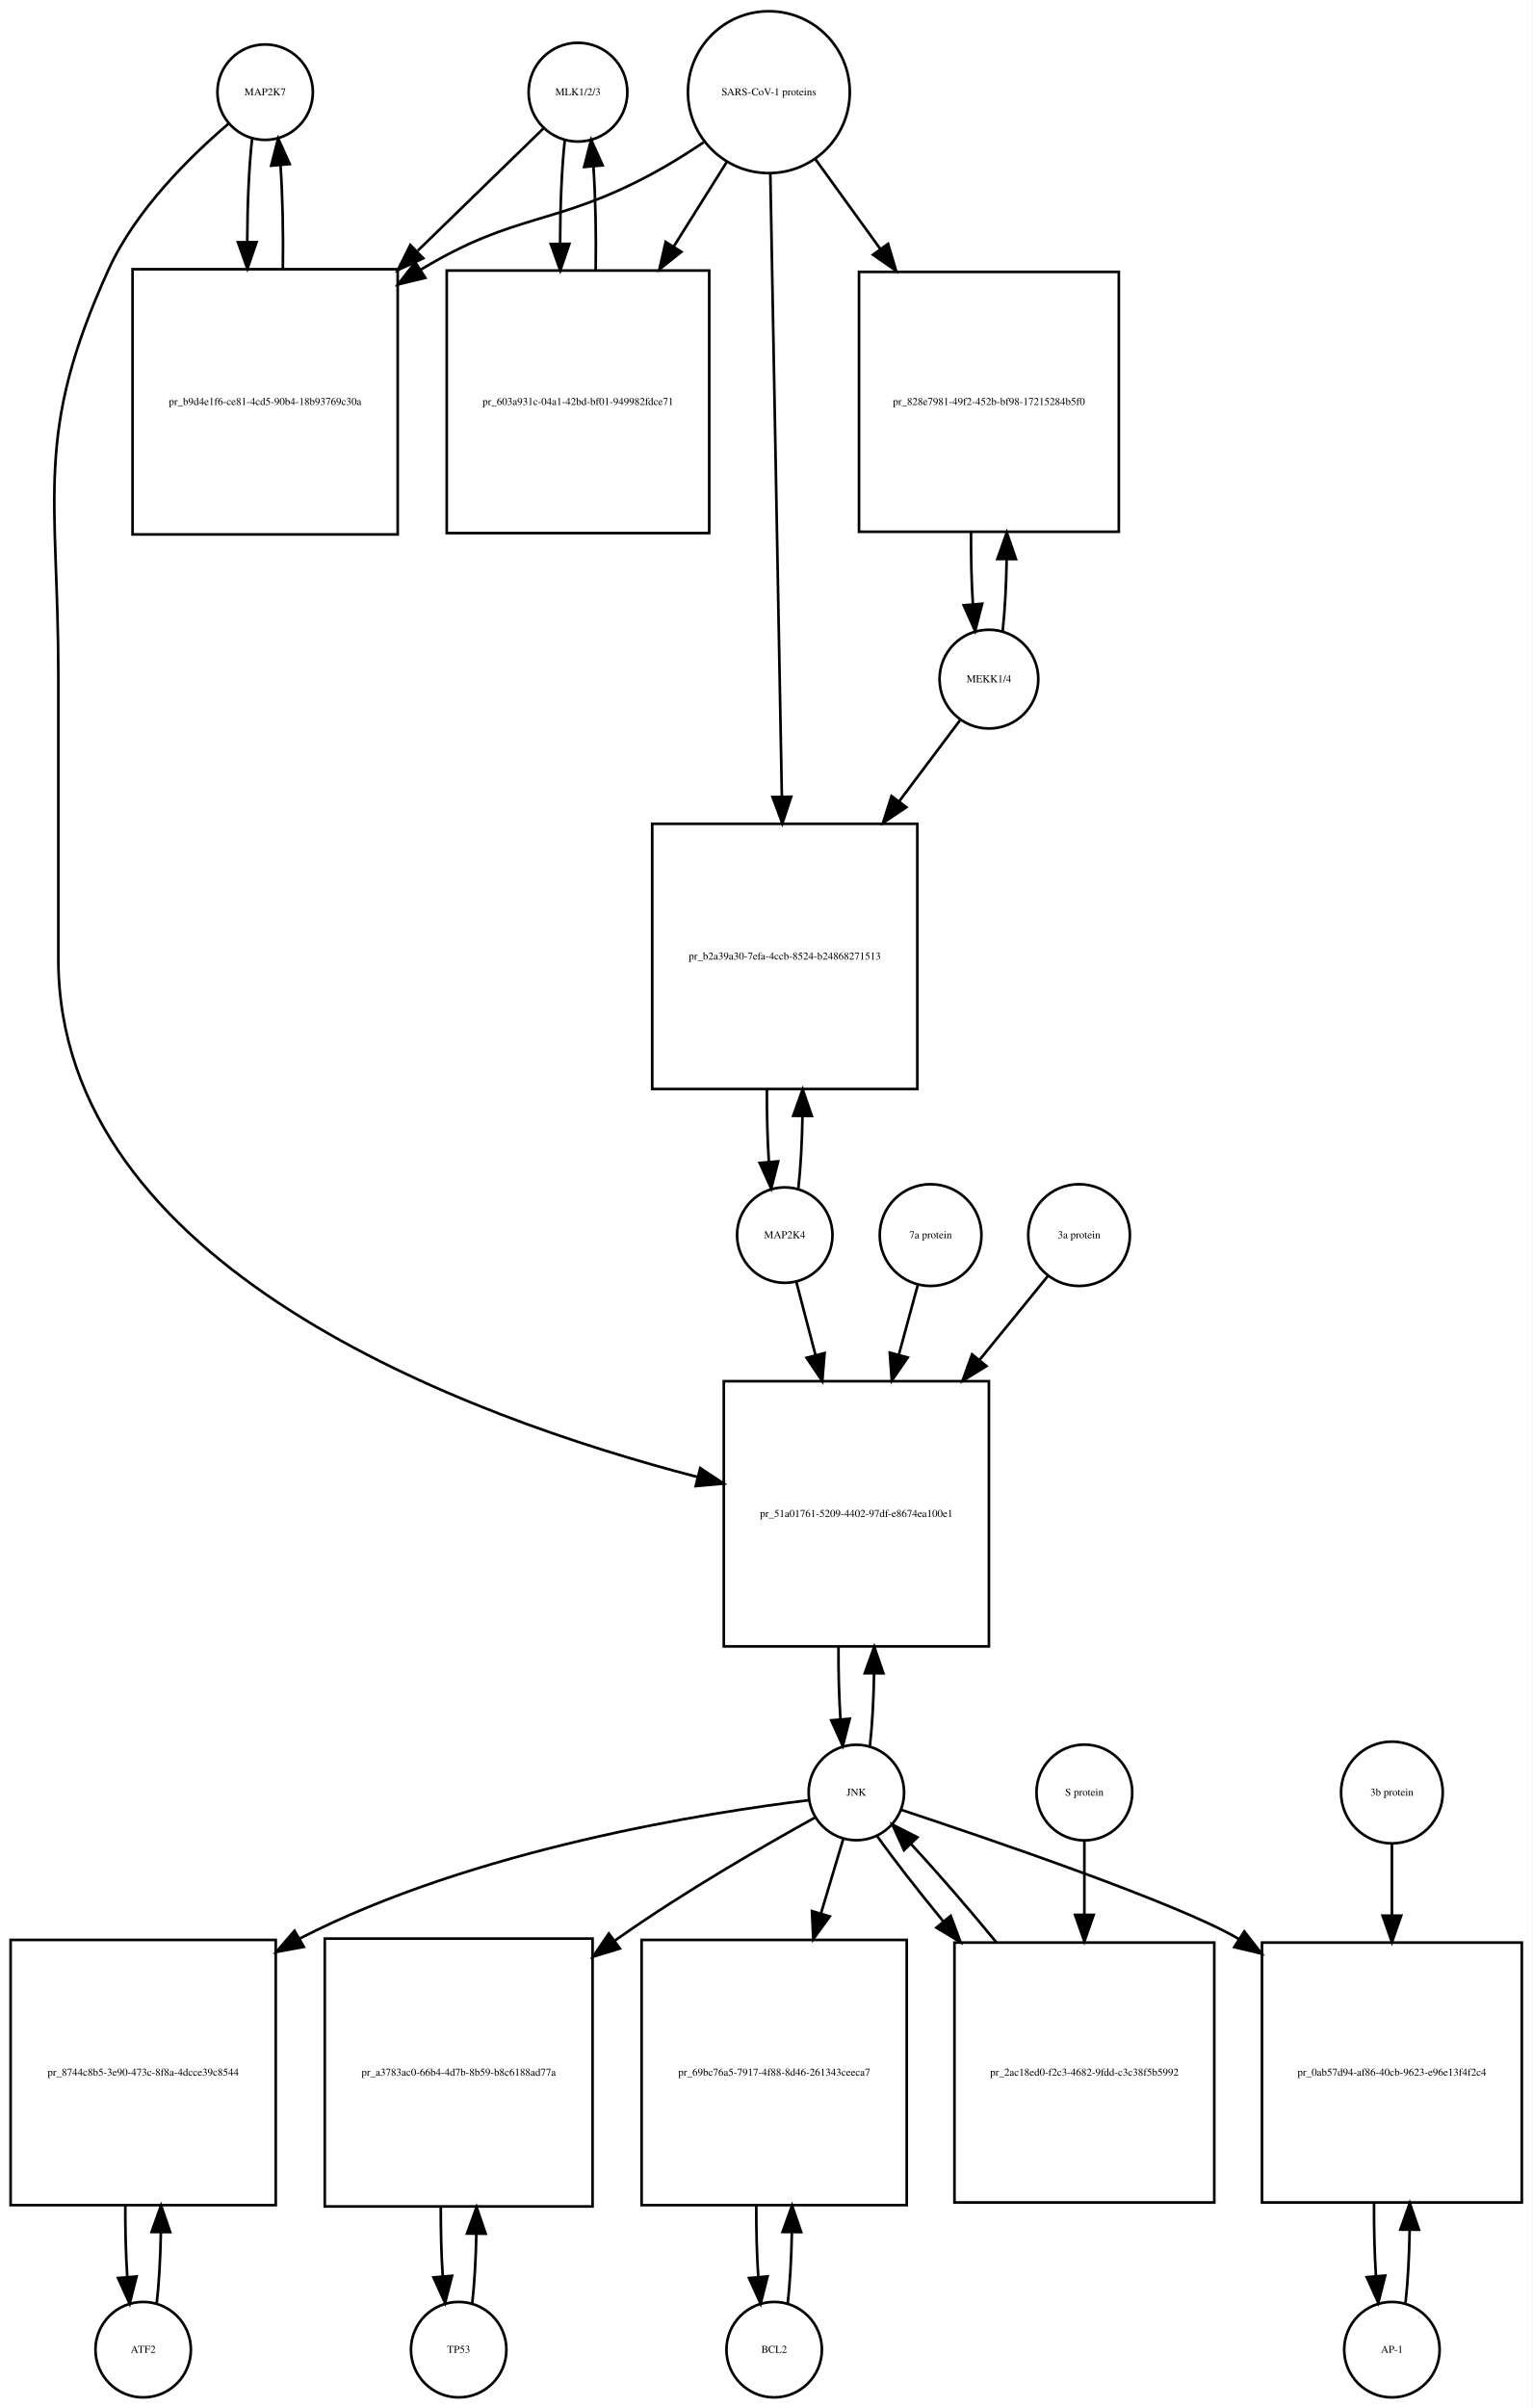
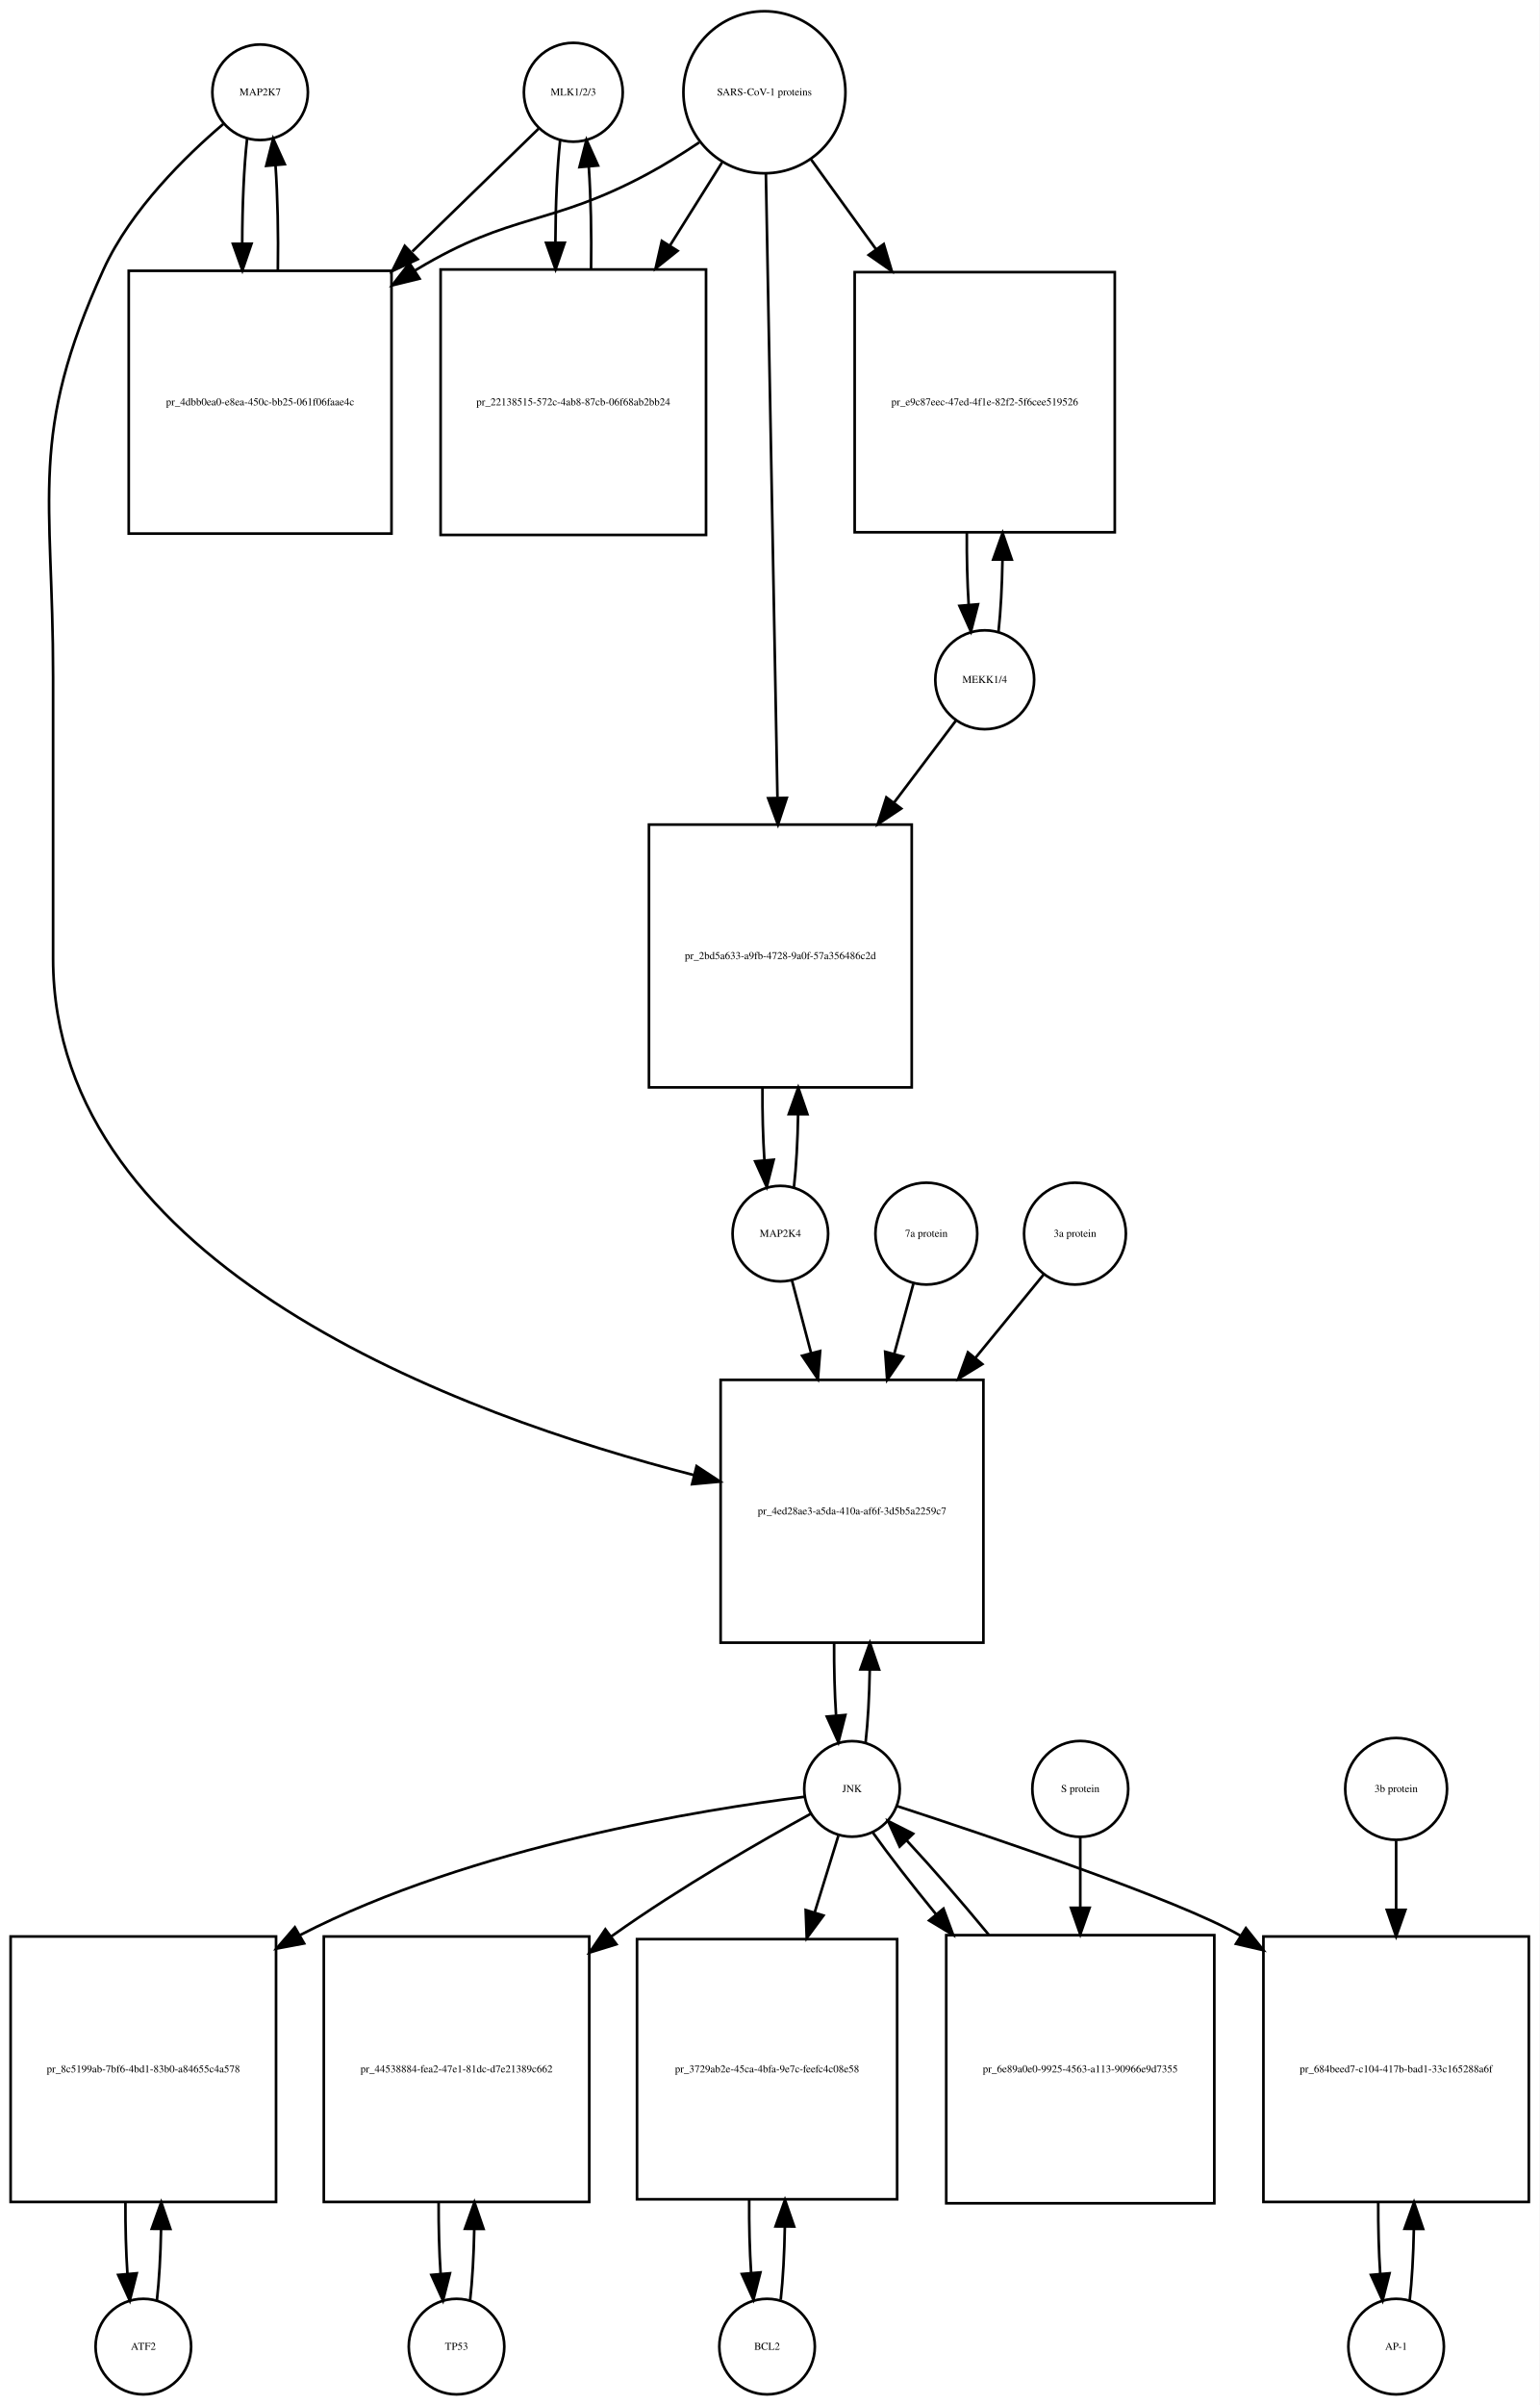
- <svg xmlns="http://www.w3.org/2000/svg" width="578pt" height="908pt" viewBox="0.00 0.00 578.00 908.01">
-   <g id="graph0" class="graph" transform="scale(1 1) rotate(0) translate(4 904.009)">
-     <polygon fill="white" stroke="none" points="-4,4 -4,-904.009 574,-904.009 574,4 -4,4" />
+ <svg xmlns="http://www.w3.org/2000/svg" width="580pt" height="906pt" viewBox="0.00 0.00 580.00 906.01">
+   <g id="graph0" class="graph" transform="scale(1 1) rotate(0) translate(4 902.009)">
+     <polygon fill="white" stroke="none" points="-4,4 -4,-902.009 576,-902.009 576,4 -4,4" />
    <g id="node1" class="node">
-       <ellipse fill="none" stroke="black" cx="96" cy="-869.25" rx="18" ry="18" />
-       <text text-anchor="middle" x="96" y="-868.05" font-family="Times,serif" font-size="4.00">MAP2K7</text>
+       <ellipse fill="none" stroke="black" cx="94" cy="-867.25" rx="18" ry="18" />
+       <text text-anchor="middle" x="94" y="-866.05" font-family="Times,serif" font-size="4.00">MAP2K7</text>
    </g>
    <g id="node2" class="node">
-       <polygon fill="none" stroke="black" points="146,-802.491 46,-802.491 46,-702.491 146,-702.491 146,-802.491" />
-       <text text-anchor="middle" x="96" y="-751.291" font-family="Times,serif" font-size="4.00">pr_b9d4e1f6-ce81-4cd5-90b4-18b93769c30a</text>
+       <polygon fill="none" stroke="black" points="143.5,-799.991 44.5,-799.991 44.5,-700.991 143.5,-700.991 143.5,-799.991" />
+       <text text-anchor="middle" x="94" y="-749.291" font-family="Times,serif" font-size="4.00">pr_4dbb0ea0-e8ea-450c-bb25-061f06faae4c</text>
    </g>
    <g id="edge1" class="edge">
-       <path fill="none" stroke="black" d="M91.099,-851.808C89.926,-841.434 89.311,-827.336 89.254,-813.058" />
-       <polygon fill="black" stroke="black" points="92.756,-812.698 89.311,-802.679 85.756,-812.66 92.756,-812.698" />
+       <path fill="none" stroke="black" d="M89.099,-849.808C87.904,-839.233 87.288,-824.787 87.252,-810.226" />
+       <polygon fill="black" stroke="black" points="90.752,-810.195 87.319,-800.172 83.752,-810.148 90.752,-810.195" />
    </g>
    <g id="node20" class="node">
-       <polygon fill="none" stroke="black" points="369,-383.184 269,-383.184 269,-283.184 369,-283.184 369,-383.184" />
-       <text text-anchor="middle" x="319" y="-331.984" font-family="Times,serif" font-size="4.00">pr_51a01761-5209-4402-97df-e8674ea100e1</text>
+       <polygon fill="none" stroke="black" points="366.5,-382.184 267.5,-382.184 267.5,-283.184 366.5,-283.184 366.5,-382.184" />
+       <text text-anchor="middle" x="317" y="-331.484" font-family="Times,serif" font-size="4.00">pr_4ed28ae3-a5da-410a-af6f-3d5b5a2259c7</text>
    </g>
    <g id="edge2" class="edge">
-       <path fill="none" stroke="black" d="M82.141,-857.31C68.187,-845.432 47.295,-825.105 37,-802.491 8.508,-739.901 18,-717.699 18,-648.929 18,-648.929 18,-648.929 18,-542.368 18,-426.278 171.322,-369.852 259.112,-347.059" />
-       <polygon fill="black" stroke="black" points="260.12,-350.414 268.958,-344.572 258.405,-343.627 260.12,-350.414" />
+       <path fill="none" stroke="black" d="M80.141,-855.31C66.187,-843.432 45.295,-823.105 35,-800.491 6.508,-737.901 16,-715.699 16,-646.929 16,-646.929 16,-646.929 16,-540.868 16,-424.805 169.726,-368.817 257.459,-346.315" />
+       <polygon fill="black" stroke="black" points="258.441,-349.677 267.296,-343.861 256.746,-342.886 258.441,-349.677" />
    </g>
    <g id="edge3" class="edge">
-       <path fill="none" stroke="black" d="M102.688,-802.679C102.89,-816.012 102.597,-829.948 101.808,-841.526" />
-       <polygon fill="black" stroke="black" points="98.293,-841.539 100.901,-851.808 105.266,-842.154 98.293,-841.539" />
+       <path fill="none" stroke="black" d="M100.681,-800.172C100.899,-813.756 100.602,-828.006 99.791,-839.78" />
+       <polygon fill="black" stroke="black" points="96.299,-839.537 98.901,-849.808 103.271,-840.156 96.299,-839.537" />
    </g>
    <g id="node3" class="node">
-       <ellipse fill="none" stroke="black" cx="214" cy="-869.25" rx="18.623" ry="18.623" />
-       <text text-anchor="middle" x="214" y="-868.05" font-family="Times,serif" font-size="4.00">MLK1/2/3</text>
+       <ellipse fill="none" stroke="black" cx="212" cy="-867.25" rx="18.623" ry="18.623" />
+       <text text-anchor="middle" x="212" y="-866.05" font-family="Times,serif" font-size="4.00">MLK1/2/3</text>
    </g>
    <g id="edge4" class="edge">
-       <path fill="none" stroke="black" d="M200.921,-855.53C189.265,-844.194 171.351,-826.772 153.605,-809.514" />
-       <polygon fill="black" stroke="black" points="155.638,-806.609 146.029,-802.146 150.758,-811.627 155.638,-806.609" />
+       <path fill="none" stroke="black" d="M198.921,-853.53C187.213,-842.143 169.19,-824.615 151.366,-807.281" />
+       <polygon fill="black" stroke="black" points="153.367,-804.345 143.758,-799.882 148.487,-809.363 153.367,-804.345" />
    </g>
    <g id="node5" class="node">
-       <polygon fill="none" stroke="black" points="263.5,-801.991 164.5,-801.991 164.5,-702.991 263.5,-702.991 263.5,-801.991" />
-       <text text-anchor="middle" x="214" y="-751.291" font-family="Times,serif" font-size="4.00">pr_603a931c-04a1-42bd-bf01-949982fdce71</text>
+       <polygon fill="none" stroke="black" points="262,-800.491 162,-800.491 162,-700.491 262,-700.491 262,-800.491" />
+       <text text-anchor="middle" x="212" y="-749.291" font-family="Times,serif" font-size="4.00">pr_22138515-572c-4ab8-87cb-06f68ab2bb24</text>
    </g>
    <g id="edge5" class="edge">
-       <path fill="none" stroke="black" d="M209.045,-851.317C207.889,-840.831 207.292,-826.679 207.252,-812.4" />
-       <polygon fill="black" stroke="black" points="210.754,-812.055 207.322,-802.031 203.755,-812.008 210.754,-812.055" />
+       <path fill="none" stroke="black" d="M207.045,-849.317C205.901,-838.931 205.303,-824.949 205.253,-810.81" />
+       <polygon fill="black" stroke="black" points="208.755,-810.556 205.314,-800.536 201.755,-810.515 208.755,-810.556" />
    </g>
    <g id="node4" class="node">
-       <ellipse fill="none" stroke="black" cx="286" cy="-869.25" rx="30.52" ry="30.52" />
-       <text text-anchor="middle" x="286" y="-868.05" font-family="Times,serif" font-size="4.00">SARS-CoV-1 proteins</text>
+       <ellipse fill="none" stroke="black" cx="284" cy="-867.25" rx="30.52" ry="30.52" />
+       <text text-anchor="middle" x="284" y="-866.05" font-family="Times,serif" font-size="4.00">SARS-CoV-1 proteins</text>
    </g>
    <g id="edge6" class="edge">
-       <path fill="none" stroke="black" d="M261.418,-850.348C255.231,-846.202 248.497,-841.986 242,-838.491 205.147,-818.667 190.834,-824.102 155,-802.491 154.907,-802.435 154.815,-802.379 154.722,-802.323" />
-       <polygon fill="black" stroke="black" points="156.415,-799.249 146.119,-796.747 152.608,-805.123 156.415,-799.249" />
+       <path fill="none" stroke="black" d="M259.418,-848.348C253.231,-844.202 246.497,-839.986 240,-836.491 203.147,-816.667 188.834,-822.102 153,-800.491 152.808,-800.375 152.615,-800.258 152.423,-800.141" />
+       <polygon fill="black" stroke="black" points="154.069,-797.036 143.779,-794.513 150.25,-802.903 154.069,-797.036" />
    </g>
    <g id="edge7" class="edge">
-       <path fill="none" stroke="black" d="M270.021,-842.781C264.078,-833.309 257.069,-822.137 250.056,-810.96" />
-       <polygon fill="black" stroke="black" points="252.99,-809.05 244.711,-802.44 247.061,-812.771 252.99,-809.05" />
+       <path fill="none" stroke="black" d="M268.021,-840.781C262.202,-831.506 255.36,-820.601 248.494,-809.657" />
+       <polygon fill="black" stroke="black" points="251.281,-807.514 243.001,-800.903 245.351,-811.234 251.281,-807.514" />
    </g>
    <g id="node17" class="node">
-       <polygon fill="none" stroke="black" points="418,-801.491 320,-801.491 320,-703.491 418,-703.491 418,-801.491" />
-       <text text-anchor="middle" x="369" y="-751.291" font-family="Times,serif" font-size="4.00">pr_828e7981-49f2-452b-bf98-17215284b5f0</text>
+       <polygon fill="none" stroke="black" points="416,-799.491 318,-799.491 318,-701.491 416,-701.491 416,-799.491" />
+       <text text-anchor="middle" x="367" y="-749.291" font-family="Times,serif" font-size="4.00">pr_e9c87eec-47ed-4f1e-82f2-5f6cee519526</text>
    </g>
    <g id="edge8" class="edge">
-       <path fill="none" stroke="black" d="M303.602,-843.912C310.794,-833.969 319.437,-822.018 328.049,-810.11" />
-       <polygon fill="black" stroke="black" points="330.964,-812.053 333.988,-801.899 325.292,-807.951 330.964,-812.053" />
+       <path fill="none" stroke="black" d="M301.602,-841.912C308.794,-831.969 317.437,-820.018 326.049,-808.11" />
+       <polygon fill="black" stroke="black" points="328.964,-810.053 331.988,-799.899 323.292,-805.951 328.964,-810.053" />
    </g>
    <g id="node19" class="node">
-       <polygon fill="none" stroke="black" points="342,-593.368 242,-593.368 242,-493.368 342,-493.368 342,-593.368" />
-       <text text-anchor="middle" x="292" y="-542.168" font-family="Times,serif" font-size="4.00">pr_b2a39a30-7efa-4ccb-8524-b24868271513</text>
+       <polygon fill="none" stroke="black" points="339.5,-591.368 240.5,-591.368 240.5,-492.368 339.5,-492.368 339.5,-591.368" />
+       <text text-anchor="middle" x="290" y="-540.668" font-family="Times,serif" font-size="4.00">pr_2bd5a633-a9fb-4728-9a0f-57a356486c2d</text>
    </g>
    <g id="edge9" class="edge">
-       <path fill="none" stroke="black" d="M286.554,-838.36C287.539,-785.183 289.613,-673.227 290.898,-603.848" />
-       <polygon fill="black" stroke="black" points="294.404,-603.577 291.09,-593.514 287.405,-603.448 294.404,-603.577" />
+       <path fill="none" stroke="black" d="M284.554,-836.406C285.542,-783.163 287.624,-670.901 288.909,-601.676" />
+       <polygon fill="black" stroke="black" points="292.414,-601.432 289.1,-591.369 285.415,-601.302 292.414,-601.432" />
    </g>
    <g id="edge10" class="edge">
-       <path fill="none" stroke="black" d="M220.678,-802.031C220.898,-815.477 220.613,-829.586 219.823,-841.309" />
-       <polygon fill="black" stroke="black" points="216.332,-841.052 218.955,-851.317 223.306,-841.656 216.332,-841.052" />
+       <path fill="none" stroke="black" d="M218.686,-800.536C218.889,-813.733 218.607,-827.53 217.84,-839.056" />
+       <polygon fill="black" stroke="black" points="214.327,-839.053 216.955,-849.317 221.301,-839.654 214.327,-839.053" />
    </g>
    <g id="node6" class="node">
      <ellipse fill="none" stroke="black" cx="50" cy="-18" rx="18" ry="18" />
      <text text-anchor="middle" x="50" y="-16.8" font-family="Times,serif" font-size="4.00">ATF2</text>
    </g>
    <g id="node7" class="node">
      <polygon fill="none" stroke="black" points="100,-172.5 0,-172.5 0,-72.5 100,-72.5 100,-172.5" />
-       <text text-anchor="middle" x="50" y="-121.3" font-family="Times,serif" font-size="4.00">pr_8744c8b5-3e90-473c-8f8a-4dcce39c8544</text>
+       <text text-anchor="middle" x="50" y="-121.3" font-family="Times,serif" font-size="4.00">pr_8c5199ab-7bf6-4bd1-83b0-a84655c4a578</text>
    </g>
    <g id="edge11" class="edge">
      <path fill="none" stroke="black" d="M55.1,-35.342C55.962,-42.84 56.486,-52.236 56.672,-62.044" />
      <polygon fill="black" stroke="black" points="53.175,-62.376 56.745,-72.352 60.175,-62.327 53.175,-62.376" />
    </g>
    <g id="edge12" class="edge">
      <path fill="none" stroke="black" d="M43.255,-72.352C43.21,-63.063 43.462,-53.683 44.009,-45.433" />
      <polygon fill="black" stroke="black" points="47.507,-45.611 44.9,-35.342 40.534,-44.996 47.507,-45.611" />
    </g>
    <g id="node8" class="node">
-       <ellipse fill="none" stroke="black" cx="319" cy="-228.092" rx="18" ry="18" />
-       <text text-anchor="middle" x="319" y="-226.892" font-family="Times,serif" font-size="4.00">JNK</text>
+       <ellipse fill="none" stroke="black" cx="317" cy="-228.092" rx="18" ry="18" />
+       <text text-anchor="middle" x="317" y="-226.892" font-family="Times,serif" font-size="4.00">JNK</text>
    </g>
    <g id="edge13" class="edge">
-       <path fill="none" stroke="black" d="M301.188,-225.203C263.758,-220.669 174.954,-206.925 109,-173 108.907,-172.952 108.814,-172.904 108.721,-172.856" />
-       <polygon fill="black" stroke="black" points="110.576,-169.885 100.161,-167.941 107.091,-175.956 110.576,-169.885" />
+       <path fill="none" stroke="black" d="M299.074,-225.131C261.838,-220.494 174.16,-206.612 109,-173 108.907,-172.952 108.814,-172.904 108.722,-172.856" />
+       <polygon fill="black" stroke="black" points="110.579,-169.886 100.165,-167.933 107.088,-175.954 110.579,-169.886" />
    </g>
    <g id="node10" class="node">
-       <polygon fill="none" stroke="black" points="219.5,-173 118.5,-173 118.5,-72 219.5,-72 219.5,-173" />
-       <text text-anchor="middle" x="169" y="-121.3" font-family="Times,serif" font-size="4.00">pr_a3783ac0-66b4-4d7b-8b59-b8c6188ad77a</text>
+       <polygon fill="none" stroke="black" points="218,-172.5 118,-172.5 118,-72.5 218,-72.5 218,-172.5" />
+       <text text-anchor="middle" x="168" y="-121.3" font-family="Times,serif" font-size="4.00">pr_44538884-fea2-47e1-81dc-d7e21389c662</text>
    </g>
    <g id="edge14" class="edge">
-       <path fill="none" stroke="black" d="M303.597,-218.759C285.32,-208.664 254.155,-190.787 229,-173 228.614,-172.727 228.228,-172.452 227.84,-172.176" />
-       <polygon fill="black" stroke="black" points="229.787,-169.263 219.657,-166.158 225.64,-174.902 229.787,-169.263" />
+       <path fill="none" stroke="black" d="M301.572,-218.795C283.27,-208.734 252.081,-190.891 227,-173 226.724,-172.803 226.449,-172.606 226.172,-172.408" />
+       <polygon fill="black" stroke="black" points="228.232,-169.577 218.114,-166.432 224.062,-175.2 228.232,-169.577" />
    </g>
    <g id="node12" class="node">
-       <polygon fill="none" stroke="black" points="338,-172.5 238,-172.5 238,-72.5 338,-72.5 338,-172.5" />
-       <text text-anchor="middle" x="288" y="-121.3" font-family="Times,serif" font-size="4.00">pr_69bc76a5-7917-4f88-8d46-261343ceeca7</text>
+       <polygon fill="none" stroke="black" points="334,-171.5 236,-171.5 236,-73.5 334,-73.5 334,-171.5" />
+       <text text-anchor="middle" x="285" y="-121.3" font-family="Times,serif" font-size="4.00">pr_3729ab2e-45ca-4bfa-9e7c-feefc4c08e58</text>
    </g>
    <g id="edge15" class="edge">
-       <path fill="none" stroke="black" d="M314.019,-210.448C311.685,-202.647 308.747,-192.83 305.694,-182.627" />
-       <polygon fill="black" stroke="black" points="308.967,-181.356 302.747,-172.779 302.261,-183.362 308.967,-181.356" />
+       <path fill="none" stroke="black" d="M311.859,-210.448C309.37,-202.391 306.217,-192.185 302.954,-181.623" />
+       <polygon fill="black" stroke="black" points="306.239,-180.396 299.943,-171.874 299.55,-182.462 306.239,-180.396" />
    </g>
    <g id="node14" class="node">
-       <polygon fill="none" stroke="black" points="570,-171.5 472,-171.5 472,-73.5 570,-73.5 570,-171.5" />
-       <text text-anchor="middle" x="521" y="-121.3" font-family="Times,serif" font-size="4.00">pr_0ab57d94-af86-40cb-9623-e96e13f4f2c4</text>
+       <polygon fill="none" stroke="black" points="572,-172.5 472,-172.5 472,-72.5 572,-72.5 572,-172.5" />
+       <text text-anchor="middle" x="522" y="-121.3" font-family="Times,serif" font-size="4.00">pr_684beed7-c104-417b-bad1-33c165288a6f</text>
    </g>
    <g id="edge16" class="edge">
-       <path fill="none" stroke="black" d="M335.812,-221.595C368.761,-210.689 440.573,-186.228 463,-173 463.093,-172.945 463.185,-172.891 463.278,-172.836" />
-       <polygon fill="black" stroke="black" points="465.324,-175.682 471.852,-167.338 461.545,-169.789 465.324,-175.682" />
+       <path fill="none" stroke="black" d="M334.037,-221.597C367.429,-210.696 440.213,-186.242 463,-173 463.094,-172.945 463.188,-172.891 463.282,-172.836" />
+       <polygon fill="black" stroke="black" points="465.394,-175.641 471.981,-167.342 461.657,-169.723 465.394,-175.641" />
    </g>
    <g id="edge17" class="edge">
-       <path fill="none" stroke="black" d="M324.113,-245.641C324.984,-253.309 325.507,-262.935 325.683,-272.957" />
-       <polygon fill="black" stroke="black" points="322.183,-273.074 325.743,-283.053 329.183,-273.032 322.183,-273.074" />
+       <path fill="none" stroke="black" d="M322.126,-245.673C322.996,-253.352 323.517,-262.986 323.687,-273.004" />
+       <polygon fill="black" stroke="black" points="320.188,-273.111 323.742,-283.092 327.188,-273.073 320.188,-273.111" />
    </g>
    <g id="node23" class="node">
-       <polygon fill="none" stroke="black" points="454,-171.5 356,-171.5 356,-73.5 454,-73.5 454,-171.5" />
-       <text text-anchor="middle" x="405" y="-121.3" font-family="Times,serif" font-size="4.00">pr_2ac18ed0-f2c3-4682-9fdd-c3c38f5b5992</text>
+       <polygon fill="none" stroke="black" points="453.5,-173 352.5,-173 352.5,-72 453.5,-72 453.5,-173" />
+       <text text-anchor="middle" x="403" y="-121.3" font-family="Times,serif" font-size="4.00">pr_6e89a0e0-9925-4563-a113-90966e9d7355</text>
    </g>
    <g id="edge18" class="edge">
-       <path fill="none" stroke="black" d="M326.734,-211.807C332.946,-203.035 341.996,-191.42 351.774,-179.507" />
-       <polygon fill="black" stroke="black" points="354.591,-181.593 358.282,-171.661 349.204,-177.123 354.591,-181.593" />
+       <path fill="none" stroke="black" d="M324.734,-211.807C330.692,-203.393 339.263,-192.363 348.581,-180.963" />
+       <polygon fill="black" stroke="black" points="351.457,-182.978 355.129,-173.039 346.061,-178.518 351.457,-182.978" />
    </g>
    <g id="node9" class="node">
-       <ellipse fill="none" stroke="black" cx="169" cy="-18" rx="18" ry="18" />
-       <text text-anchor="middle" x="169" y="-16.8" font-family="Times,serif" font-size="4.00">TP53</text>
+       <ellipse fill="none" stroke="black" cx="168" cy="-18" rx="18" ry="18" />
+       <text text-anchor="middle" x="168" y="-16.8" font-family="Times,serif" font-size="4.00">TP53</text>
    </g>
    <g id="edge19" class="edge">
-       <path fill="none" stroke="black" d="M174.128,-35.582C174.962,-42.947 175.475,-52.111 175.665,-61.684" />
-       <polygon fill="black" stroke="black" points="172.166,-61.78 175.747,-71.751 179.166,-61.723 172.166,-61.78" />
+       <path fill="none" stroke="black" d="M173.1,-35.342C173.962,-42.84 174.486,-52.236 174.672,-62.044" />
+       <polygon fill="black" stroke="black" points="171.175,-62.376 174.745,-72.352 178.174,-62.327 171.175,-62.376" />
    </g>
    <g id="edge20" class="edge">
-       <path fill="none" stroke="black" d="M162.253,-71.751C162.222,-62.774 162.467,-53.735 162.989,-45.738" />
-       <polygon fill="black" stroke="black" points="166.493,-45.848 163.872,-35.582 159.519,-45.242 166.493,-45.848" />
+       <path fill="none" stroke="black" d="M161.255,-72.352C161.21,-63.063 161.462,-53.683 162.009,-45.433" />
+       <polygon fill="black" stroke="black" points="165.507,-45.611 162.9,-35.342 158.534,-44.996 165.507,-45.611" />
    </g>
    <g id="node11" class="node">
-       <ellipse fill="none" stroke="black" cx="288" cy="-18" rx="18" ry="18" />
-       <text text-anchor="middle" x="288" y="-16.8" font-family="Times,serif" font-size="4.00">BCL2</text>
+       <ellipse fill="none" stroke="black" cx="285" cy="-18" rx="18" ry="18" />
+       <text text-anchor="middle" x="285" y="-16.8" font-family="Times,serif" font-size="4.00">BCL2</text>
    </g>
    <g id="edge21" class="edge">
-       <path fill="none" stroke="black" d="M293.1,-35.342C293.962,-42.84 294.486,-52.236 294.672,-62.044" />
-       <polygon fill="black" stroke="black" points="291.175,-62.376 294.745,-72.352 298.174,-62.327 291.175,-62.376" />
+       <path fill="none" stroke="black" d="M290.139,-35.679C291.009,-43.399 291.526,-53.079 291.692,-63.133" />
+       <polygon fill="black" stroke="black" points="288.192,-63.268 291.74,-73.251 295.192,-63.235 288.192,-63.268" />
    </g>
    <g id="edge22" class="edge">
-       <path fill="none" stroke="black" d="M281.255,-72.352C281.21,-63.063 281.462,-53.683 282.009,-45.433" />
-       <polygon fill="black" stroke="black" points="285.507,-45.611 282.9,-35.342 278.534,-44.996 285.507,-45.611" />
+       <path fill="none" stroke="black" d="M278.26,-73.251C278.195,-63.759 278.44,-54.129 278.994,-45.669" />
+       <polygon fill="black" stroke="black" points="282.483,-45.944 279.861,-35.679 275.509,-45.338 282.483,-45.944" />
    </g>
    <g id="node13" class="node">
-       <ellipse fill="none" stroke="black" cx="521" cy="-18" rx="18" ry="18" />
-       <text text-anchor="middle" x="521" y="-16.8" font-family="Times,serif" font-size="4.00">AP-1</text>
+       <ellipse fill="none" stroke="black" cx="522" cy="-18" rx="18" ry="18" />
+       <text text-anchor="middle" x="522" y="-16.8" font-family="Times,serif" font-size="4.00">AP-1</text>
    </g>
    <g id="edge23" class="edge">
-       <path fill="none" stroke="black" d="M526.139,-35.679C527.009,-43.399 527.526,-53.079 527.692,-63.133" />
-       <polygon fill="black" stroke="black" points="524.192,-63.268 527.74,-73.251 531.192,-63.235 524.192,-63.268" />
+       <path fill="none" stroke="black" d="M527.1,-35.342C527.962,-42.84 528.486,-52.236 528.672,-62.044" />
+       <polygon fill="black" stroke="black" points="525.175,-62.376 528.745,-72.352 532.174,-62.327 525.175,-62.376" />
    </g>
    <g id="edge24" class="edge">
-       <path fill="none" stroke="black" d="M514.26,-73.251C514.195,-63.759 514.44,-54.129 514.994,-45.669" />
-       <polygon fill="black" stroke="black" points="518.483,-45.944 515.861,-35.679 511.509,-45.338 518.483,-45.944" />
+       <path fill="none" stroke="black" d="M515.255,-72.352C515.21,-63.063 515.462,-53.683 516.009,-45.433" />
+       <polygon fill="black" stroke="black" points="519.507,-45.611 516.9,-35.342 512.534,-44.996 519.507,-45.611" />
    </g>
    <g id="node15" class="node">
-       <ellipse fill="none" stroke="black" cx="521" cy="-228.092" rx="19.184" ry="19.184" />
-       <text text-anchor="middle" x="521" y="-226.892" font-family="Times,serif" font-size="4.00">3b protein</text>
+       <ellipse fill="none" stroke="black" cx="522" cy="-228.092" rx="19.184" ry="19.184" />
+       <text text-anchor="middle" x="522" y="-226.892" font-family="Times,serif" font-size="4.00">3b protein</text>
    </g>
    <g id="edge25" class="edge">
-       <path fill="none" stroke="black" d="M521,-208.572C521,-200.883 521,-191.499 521,-181.805" />
-       <polygon fill="black" stroke="black" points="524.5,-181.65 521,-171.65 517.5,-181.65 524.5,-181.65" />
+       <path fill="none" stroke="black" d="M522,-208.572C522,-201.135 522,-192.112 522,-182.757" />
+       <polygon fill="black" stroke="black" points="525.5,-182.535 522,-172.535 518.5,-182.535 525.5,-182.535" />
    </g>
    <g id="node16" class="node">
-       <ellipse fill="none" stroke="black" cx="369" cy="-647.929" rx="18.623" ry="18.623" />
-       <text text-anchor="middle" x="369" y="-646.729" font-family="Times,serif" font-size="4.00">MEKK1/4</text>
+       <ellipse fill="none" stroke="black" cx="367" cy="-645.929" rx="18.623" ry="18.623" />
+       <text text-anchor="middle" x="367" y="-644.729" font-family="Times,serif" font-size="4.00">MEKK1/4</text>
    </g>
    <g id="edge26" class="edge">
-       <path fill="none" stroke="black" d="M374.192,-666.096C375.025,-673.7 375.525,-683.136 375.689,-692.934" />
-       <polygon fill="black" stroke="black" points="372.191,-693.23 375.74,-703.213 379.19,-693.196 372.191,-693.23" />
+       <path fill="none" stroke="black" d="M372.192,-664.096C373.025,-671.7 373.525,-681.136 373.689,-690.934" />
+       <polygon fill="black" stroke="black" points="370.191,-691.23 373.74,-701.213 377.19,-691.196 370.191,-691.23" />
    </g>
    <g id="edge27" class="edge">
-       <path fill="none" stroke="black" d="M358.293,-632.668C352.049,-624.35 343.714,-613.25 335.069,-601.734" />
-       <polygon fill="black" stroke="black" points="337.858,-599.619 329.055,-593.724 332.26,-603.822 337.858,-599.619" />
+       <path fill="none" stroke="black" d="M356.293,-630.738C349.981,-622.371 341.535,-611.176 332.79,-599.584" />
+       <polygon fill="black" stroke="black" points="335.527,-597.401 326.71,-591.526 329.939,-601.617 335.527,-597.401" />
    </g>
    <g id="edge28" class="edge">
-       <path fill="none" stroke="black" d="M362.26,-703.213C362.197,-693.965 362.427,-684.586 362.951,-676.285" />
-       <polygon fill="black" stroke="black" points="366.457,-676.354 363.808,-666.096 359.482,-675.767 366.457,-676.354" />
+       <path fill="none" stroke="black" d="M360.26,-701.213C360.197,-691.965 360.427,-682.586 360.951,-674.285" />
+       <polygon fill="black" stroke="black" points="364.457,-674.354 361.808,-664.096 357.482,-673.767 364.457,-674.354" />
    </g>
    <g id="node18" class="node">
-       <ellipse fill="none" stroke="black" cx="292" cy="-438.276" rx="18" ry="18" />
-       <text text-anchor="middle" x="292" y="-437.076" font-family="Times,serif" font-size="4.00">MAP2K4</text>
+       <ellipse fill="none" stroke="black" cx="290" cy="-437.276" rx="18" ry="18" />
+       <text text-anchor="middle" x="290" y="-436.076" font-family="Times,serif" font-size="4.00">MAP2K4</text>
    </g>
    <g id="edge29" class="edge">
-       <path fill="none" stroke="black" d="M297.113,-455.825C297.984,-463.493 298.507,-473.119 298.683,-483.141" />
-       <polygon fill="black" stroke="black" points="295.183,-483.258 298.743,-493.237 302.183,-483.216 295.183,-483.258" />
+       <path fill="none" stroke="black" d="M295.126,-454.857C295.996,-462.536 296.517,-472.17 296.687,-482.188" />
+       <polygon fill="black" stroke="black" points="293.188,-482.295 296.742,-492.276 300.188,-482.257 293.188,-482.295" />
    </g>
    <g id="edge30" class="edge">
-       <path fill="none" stroke="black" d="M296.338,-420.712C298.371,-412.948 300.93,-403.18 303.589,-393.025" />
-       <polygon fill="black" stroke="black" points="307.008,-393.785 306.156,-383.225 300.237,-392.012 307.008,-393.785" />
+       <path fill="none" stroke="black" d="M294.338,-419.792C296.371,-412.066 298.93,-402.345 301.589,-392.24" />
+       <polygon fill="black" stroke="black" points="304.996,-393.048 304.156,-382.487 298.226,-391.267 304.996,-393.048" />
    </g>
    <g id="edge31" class="edge">
-       <path fill="none" stroke="black" d="M285.257,-493.237C285.205,-483.862 285.452,-474.38 285.998,-466.035" />
-       <polygon fill="black" stroke="black" points="289.506,-466.091 286.887,-455.825 282.533,-465.484 289.506,-466.091" />
+       <path fill="none" stroke="black" d="M283.258,-492.276C283.201,-482.913 283.443,-473.43 283.987,-465.078" />
+       <polygon fill="black" stroke="black" points="287.496,-465.122 284.874,-454.857 280.522,-464.517 287.496,-465.122" />
    </g>
    <g id="edge32" class="edge">
-       <path fill="none" stroke="black" d="M312.257,-283.053C312.205,-273.678 312.452,-264.196 312.998,-255.851" />
-       <polygon fill="black" stroke="black" points="316.506,-255.907 313.887,-245.641 309.533,-255.3 316.506,-255.907" />
+       <path fill="none" stroke="black" d="M310.258,-283.092C310.201,-273.729 310.443,-264.246 310.987,-255.894" />
+       <polygon fill="black" stroke="black" points="314.496,-255.938 311.874,-245.673 307.522,-255.333 314.496,-255.938" />
    </g>
    <g id="node21" class="node">
-       <ellipse fill="none" stroke="black" cx="347" cy="-438.276" rx="19.184" ry="19.184" />
-       <text text-anchor="middle" x="347" y="-437.076" font-family="Times,serif" font-size="4.00">7a protein</text>
+       <ellipse fill="none" stroke="black" cx="345" cy="-437.276" rx="19.184" ry="19.184" />
+       <text text-anchor="middle" x="345" y="-436.076" font-family="Times,serif" font-size="4.00">7a protein</text>
    </g>
    <g id="edge33" class="edge">
-       <path fill="none" stroke="black" d="M342.123,-419.318C340.099,-411.868 337.626,-402.761 335.057,-393.305" />
-       <polygon fill="black" stroke="black" points="338.361,-392.113 332.362,-383.38 331.605,-393.948 338.361,-392.113" />
+       <path fill="none" stroke="black" d="M340.123,-418.406C338.055,-410.828 335.516,-401.526 332.887,-391.893" />
+       <polygon fill="black" stroke="black" points="336.251,-390.926 330.242,-382.201 329.498,-392.769 336.251,-390.926" />
    </g>
    <g id="node22" class="node">
-       <ellipse fill="none" stroke="black" cx="403" cy="-438.276" rx="19.184" ry="19.184" />
-       <text text-anchor="middle" x="403" y="-437.076" font-family="Times,serif" font-size="4.00">3a protein</text>
+       <ellipse fill="none" stroke="black" cx="401" cy="-437.276" rx="19.184" ry="19.184" />
+       <text text-anchor="middle" x="401" y="-436.076" font-family="Times,serif" font-size="4.00">3a protein</text>
    </g>
    <g id="edge34" class="edge">
-       <path fill="none" stroke="black" d="M391.32,-422.941C384.368,-414.409 375.043,-402.964 365.404,-391.135" />
-       <polygon fill="black" stroke="black" points="368.077,-388.875 359.047,-383.333 362.651,-393.296 368.077,-388.875" />
+       <path fill="none" stroke="black" d="M389.32,-422.011C382.368,-413.52 373.043,-402.13 363.404,-390.359" />
+       <polygon fill="black" stroke="black" points="366.091,-388.115 357.047,-382.595 360.674,-392.549 366.091,-388.115" />
    </g>
    <g id="edge35" class="edge">
-       <path fill="none" stroke="black" d="M371.795,-171.609C360.943,-184.813 349.237,-198.338 339.545,-208.728" />
-       <polygon fill="black" stroke="black" points="336.964,-206.363 332.574,-216.006 342.019,-211.205 336.964,-206.363" />
+       <path fill="none" stroke="black" d="M368.602,-173.058C358.113,-185.77 346.931,-198.661 337.606,-208.663" />
+       <polygon fill="black" stroke="black" points="334.963,-206.363 330.574,-216.006 340.018,-211.204 334.963,-206.363" />
    </g>
    <g id="node24" class="node">
-       <ellipse fill="none" stroke="black" cx="405" cy="-228.092" rx="18.062" ry="18.062" />
-       <text text-anchor="middle" x="405" y="-226.892" font-family="Times,serif" font-size="4.00">S protein</text>
+       <ellipse fill="none" stroke="black" cx="403" cy="-228.092" rx="18.062" ry="18.062" />
+       <text text-anchor="middle" x="403" y="-226.892" font-family="Times,serif" font-size="4.00">S protein</text>
    </g>
    <g id="edge36" class="edge">
-       <path fill="none" stroke="black" d="M405,-209.986C405,-202.142 405,-192.333 405,-182.165" />
-       <polygon fill="black" stroke="black" points="408.5,-181.936 405,-171.936 401.5,-181.936 408.5,-181.936" />
+       <path fill="none" stroke="black" d="M403,-209.986C403,-202.479 403,-193.174 403,-183.475" />
+       <polygon fill="black" stroke="black" points="406.5,-183.286 403,-173.286 399.5,-183.286 406.5,-183.286" />
    </g>
  </g>
</svg>
